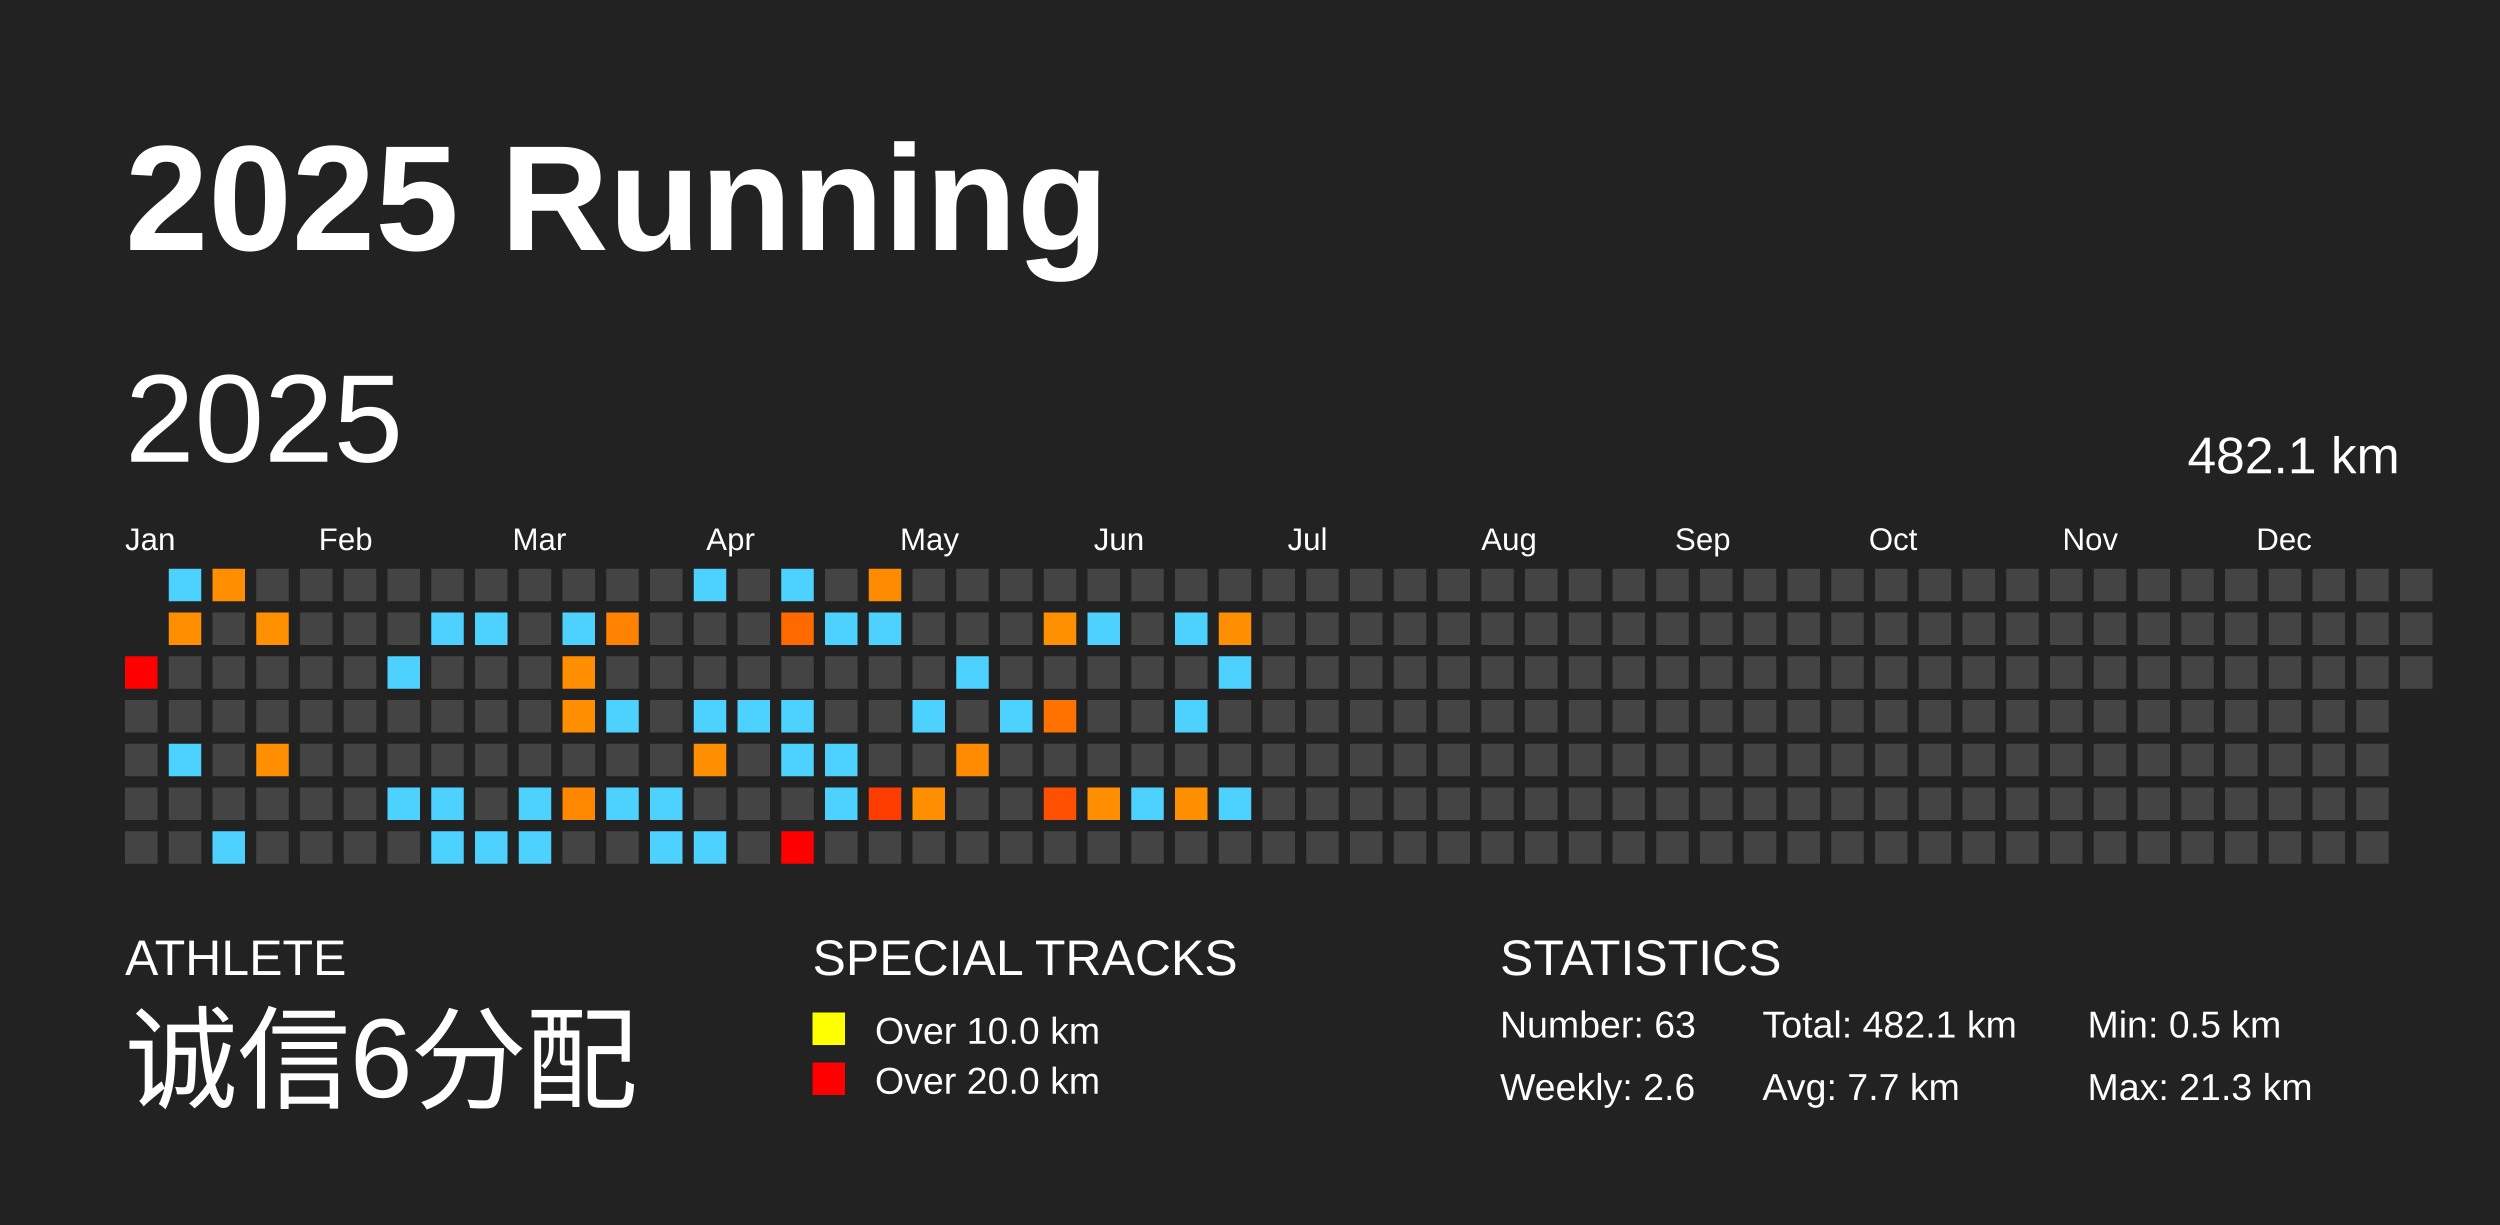
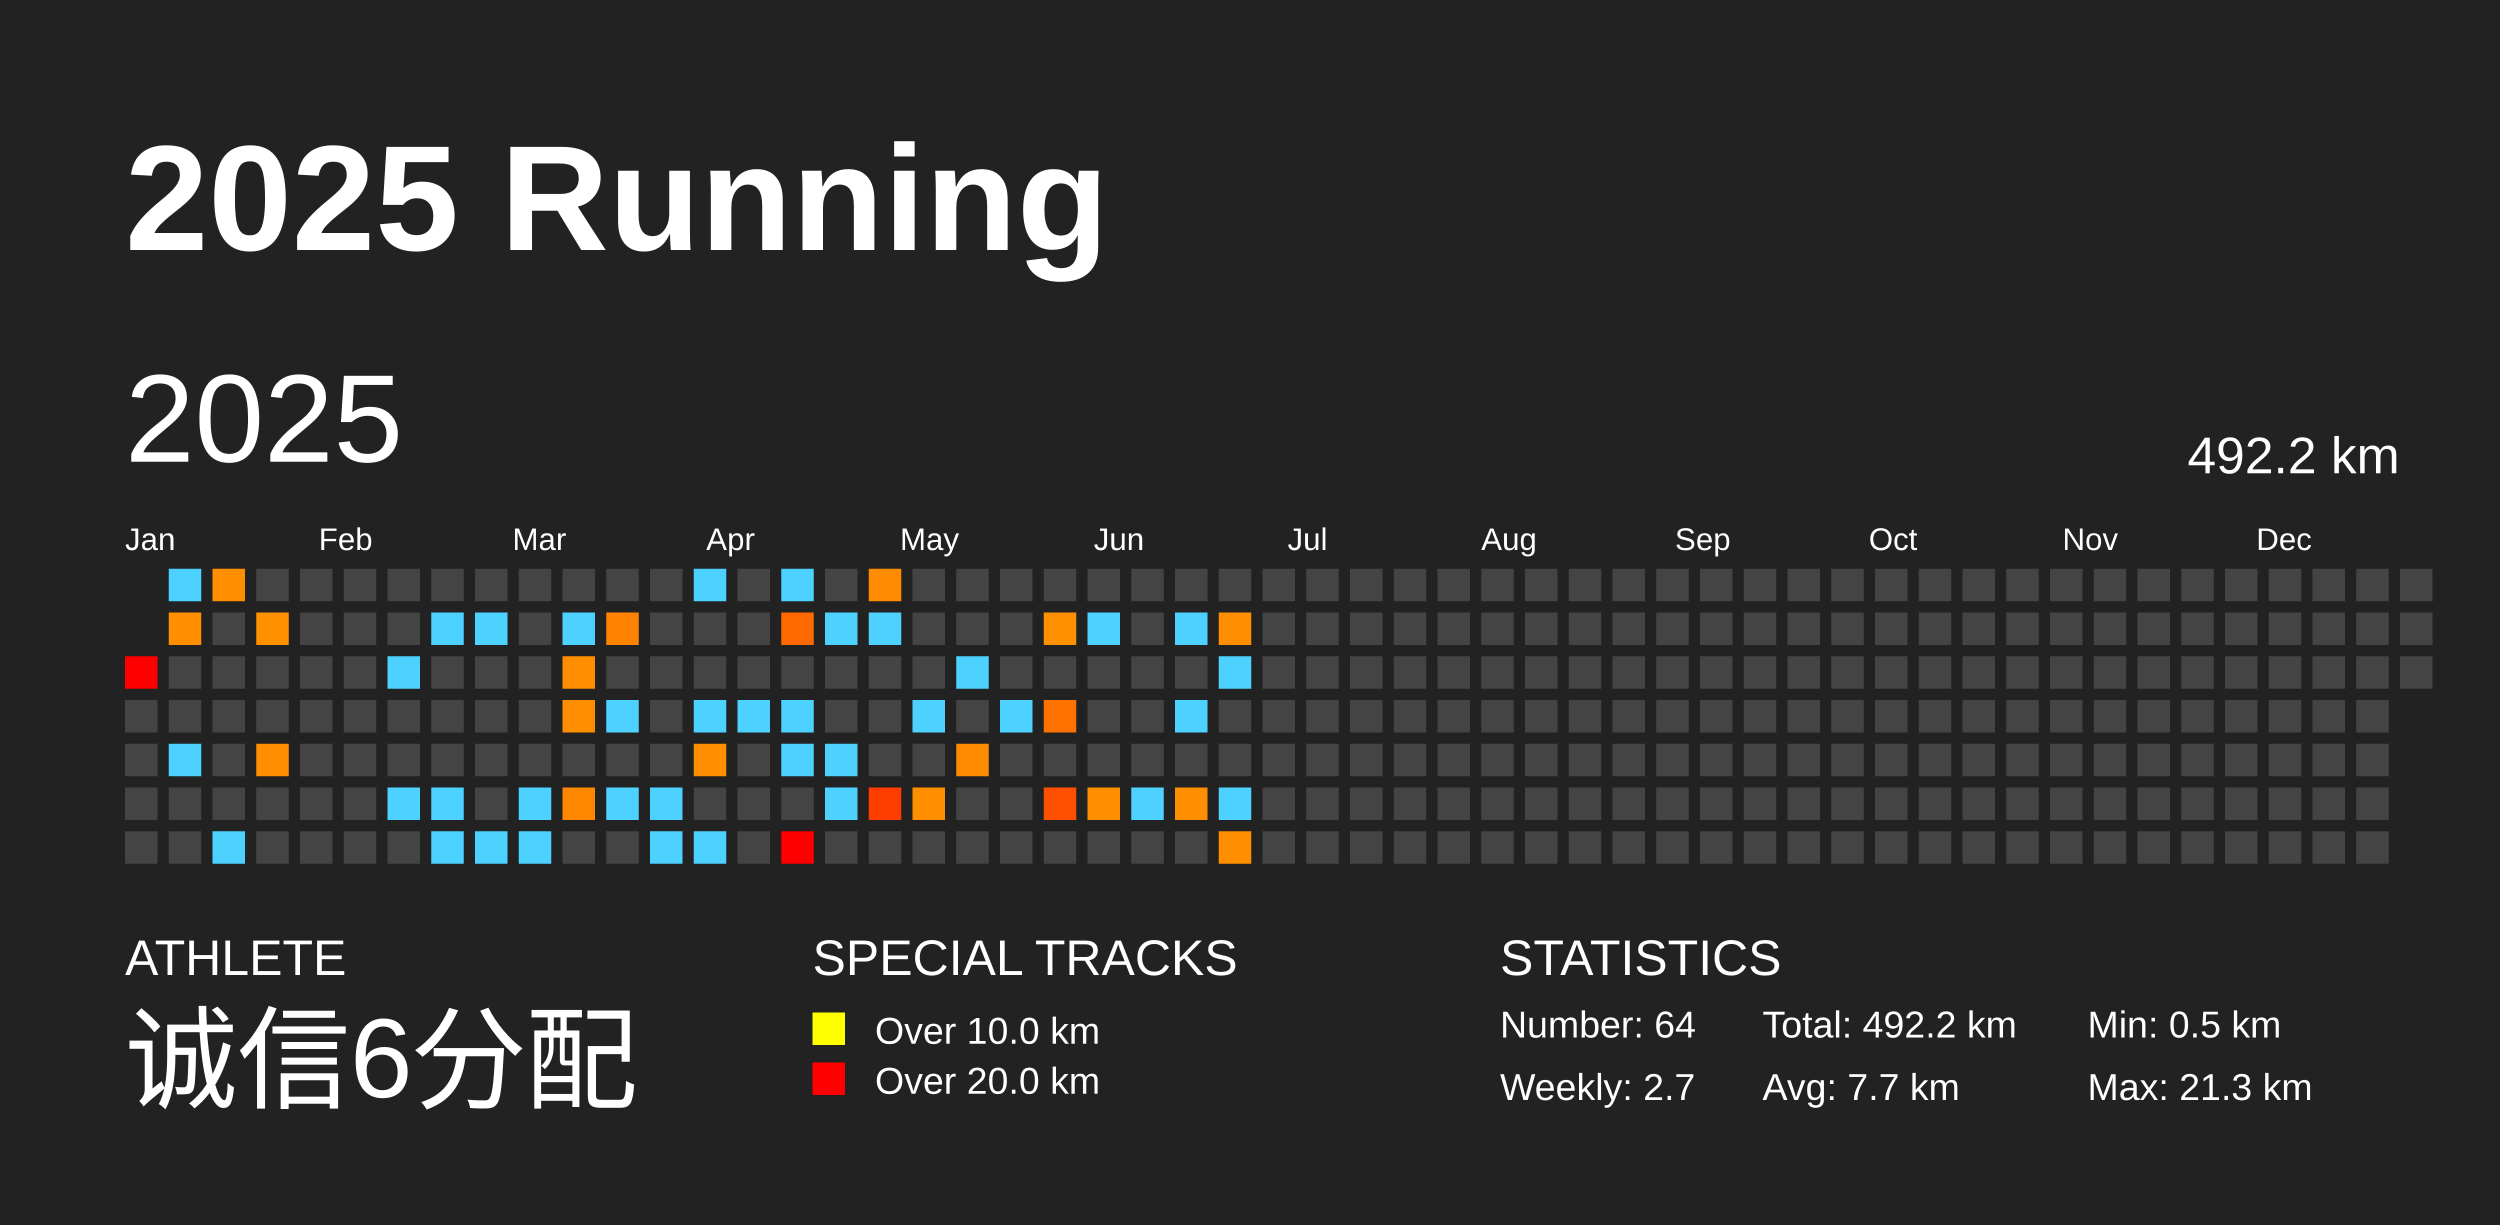
<svg xmlns="http://www.w3.org/2000/svg" baseProfile="full" height="98mm" version="1.1" viewBox="0,0,200,98" width="200mm">
  <defs />
  <rect fill="#222222" height="98" width="200" x="0" y="0" />
  <text fill="#FFFFFF" style="font-size:12px; font-family:Arial; font-weight:bold;" x="10" y="20">2025 Running</text>
  <text fill="#FFFFFF" style="font-size:4px; font-family:Arial" x="10" y="78">ATHLETE</text>
  <text fill="#FFFFFF" style="font-size:9px; font-family:Arial" x="10" y="88">诚信6分配</text>
  <text fill="#FFFFFF" style="font-size:4px; font-family:Arial" x="65" y="78">SPECIAL TRACKS</text>
  <rect fill="yellow" height="2.6" width="2.6" x="65" y="81" />
  <text fill="#FFFFFF" style="font-size:3px; font-family:Arial" x="70" y="83.5">Over 10.0 km</text>
  <rect fill="red" height="2.6" width="2.6" x="65" y="85" />
  <text fill="#FFFFFF" style="font-size:3px; font-family:Arial" x="70" y="87.5">Over 20.0 km</text>
  <text fill="#FFFFFF" style="font-size:4px; font-family:Arial" x="120" y="78">STATISTICS</text>
-   <text fill="#FFFFFF" style="font-size:3px; font-family:Arial" x="120" y="83">Number: 63</text>
-   <text fill="#FFFFFF" style="font-size:3px; font-family:Arial" x="120" y="88">Weekly: 2.6</text>
-   <text fill="#FFFFFF" style="font-size:3px; font-family:Arial" x="141" y="83">Total: 482.1 km</text>
+   <text fill="#FFFFFF" style="font-size:3px; font-family:Arial" x="120" y="83">Number: 64</text>
+   <text fill="#FFFFFF" style="font-size:3px; font-family:Arial" x="120" y="88">Weekly: 2.7</text>
+   <text fill="#FFFFFF" style="font-size:3px; font-family:Arial" x="141" y="83">Total: 492.2 km</text>
  <text fill="#FFFFFF" style="font-size:3px; font-family:Arial" x="141" y="88">Avg: 7.7 km</text>
  <text fill="#FFFFFF" style="font-size:3px; font-family:Arial" x="167" y="83">Min: 0.5 km</text>
  <text fill="#FFFFFF" style="font-size:3px; font-family:Arial" x="167" y="88">Max: 21.3 km</text>
  <text dominant-baseline="hanging" fill="#FFFFFF" style="font-size:10.0px; font-family:Arial;" x="10" y="30">2025</text>
-   <text dominant-baseline="hanging" fill="#FFFFFF" style="font-size:4.125px; font-family:Arial;" x="175" y="35">482.1 km</text>
+   <text dominant-baseline="hanging" fill="#FFFFFF" style="font-size:4.125px; font-family:Arial;" x="175" y="35">492.2 km</text>
  <text fill="#FFFFFF" style="font-size:2.5px; font-family:Arial" x="10.0" y="44">Jan</text>
  <text fill="#FFFFFF" style="font-size:2.5px; font-family:Arial" x="25.5" y="44">Feb</text>
  <text fill="#FFFFFF" style="font-size:2.5px; font-family:Arial" x="41.0" y="44">Mar</text>
  <text fill="#FFFFFF" style="font-size:2.5px; font-family:Arial" x="56.5" y="44">Apr</text>
  <text fill="#FFFFFF" style="font-size:2.5px; font-family:Arial" x="72.0" y="44">May</text>
  <text fill="#FFFFFF" style="font-size:2.5px; font-family:Arial" x="87.5" y="44">Jun</text>
  <text fill="#FFFFFF" style="font-size:2.5px; font-family:Arial" x="103.0" y="44">Jul</text>
  <text fill="#FFFFFF" style="font-size:2.5px; font-family:Arial" x="118.5" y="44">Aug</text>
  <text fill="#FFFFFF" style="font-size:2.5px; font-family:Arial" x="134.0" y="44">Sep</text>
  <text fill="#FFFFFF" style="font-size:2.5px; font-family:Arial" x="149.5" y="44">Oct</text>
  <text fill="#FFFFFF" style="font-size:2.5px; font-family:Arial" x="165.0" y="44">Nov</text>
  <text fill="#FFFFFF" style="font-size:2.5px; font-family:Arial" x="180.5" y="44">Dec</text>
  <rect fill="red" height="2.6" width="2.6" x="10.0" y="52.5" />
  <rect fill="#444444" height="2.6" width="2.6" x="10.0" y="56.0" />
  <rect fill="#444444" height="2.6" width="2.6" x="10.0" y="59.5" />
  <rect fill="#444444" height="2.6" width="2.6" x="10.0" y="63.0" />
  <rect fill="#444444" height="2.6" width="2.6" x="10.0" y="66.5" />
  <rect fill="#4dd2ff" height="2.6" width="2.6" x="13.5" y="45.5" />
  <rect fill="#ff8f00" height="2.6" width="2.6" x="13.5" y="49.0" />
  <rect fill="#444444" height="2.6" width="2.6" x="13.5" y="52.5" />
  <rect fill="#444444" height="2.6" width="2.6" x="13.5" y="56.0" />
  <rect fill="#4dd2ff" height="2.6" width="2.6" x="13.5" y="59.5" />
  <rect fill="#444444" height="2.6" width="2.6" x="13.5" y="63.0" />
  <rect fill="#444444" height="2.6" width="2.6" x="13.5" y="66.5" />
  <rect fill="#ff8f00" height="2.6" width="2.6" x="17.0" y="45.5" />
  <rect fill="#444444" height="2.6" width="2.6" x="17.0" y="49.0" />
  <rect fill="#444444" height="2.6" width="2.6" x="17.0" y="52.5" />
  <rect fill="#444444" height="2.6" width="2.6" x="17.0" y="56.0" />
  <rect fill="#444444" height="2.6" width="2.6" x="17.0" y="59.5" />
  <rect fill="#444444" height="2.6" width="2.6" x="17.0" y="63.0" />
  <rect fill="#4dd2ff" height="2.6" width="2.6" x="17.0" y="66.5" />
  <rect fill="#444444" height="2.6" width="2.6" x="20.5" y="45.5" />
  <rect fill="#ff9000" height="2.6" width="2.6" x="20.5" y="49.0" />
  <rect fill="#444444" height="2.6" width="2.6" x="20.5" y="52.5" />
  <rect fill="#444444" height="2.6" width="2.6" x="20.5" y="56.0" />
  <rect fill="#ff8f00" height="2.6" width="2.6" x="20.5" y="59.5" />
  <rect fill="#444444" height="2.6" width="2.6" x="20.5" y="63.0" />
  <rect fill="#444444" height="2.6" width="2.6" x="20.5" y="66.5" />
  <rect fill="#444444" height="2.6" width="2.6" x="24.0" y="45.5" />
  <rect fill="#444444" height="2.6" width="2.6" x="24.0" y="49.0" />
  <rect fill="#444444" height="2.6" width="2.6" x="24.0" y="52.5" />
  <rect fill="#444444" height="2.6" width="2.6" x="24.0" y="56.0" />
  <rect fill="#444444" height="2.6" width="2.6" x="24.0" y="59.5" />
  <rect fill="#444444" height="2.6" width="2.6" x="24.0" y="63.0" />
  <rect fill="#444444" height="2.6" width="2.6" x="24.0" y="66.5" />
  <rect fill="#444444" height="2.6" width="2.6" x="27.5" y="45.5" />
  <rect fill="#444444" height="2.6" width="2.6" x="27.5" y="49.0" />
  <rect fill="#444444" height="2.6" width="2.6" x="27.5" y="52.5" />
  <rect fill="#444444" height="2.6" width="2.6" x="27.5" y="56.0" />
  <rect fill="#444444" height="2.6" width="2.6" x="27.5" y="59.5" />
  <rect fill="#444444" height="2.6" width="2.6" x="27.5" y="63.0" />
  <rect fill="#444444" height="2.6" width="2.6" x="27.5" y="66.5" />
  <rect fill="#444444" height="2.6" width="2.6" x="31.0" y="45.5" />
  <rect fill="#444444" height="2.6" width="2.6" x="31.0" y="49.0" />
  <rect fill="#4dd2ff" height="2.6" width="2.6" x="31.0" y="52.5" />
  <rect fill="#444444" height="2.6" width="2.6" x="31.0" y="56.0" />
  <rect fill="#444444" height="2.6" width="2.6" x="31.0" y="59.5" />
  <rect fill="#4dd2ff" height="2.6" width="2.6" x="31.0" y="63.0" />
  <rect fill="#444444" height="2.6" width="2.6" x="31.0" y="66.5" />
  <rect fill="#444444" height="2.6" width="2.6" x="34.5" y="45.5" />
  <rect fill="#4dd2ff" height="2.6" width="2.6" x="34.5" y="49.0" />
  <rect fill="#444444" height="2.6" width="2.6" x="34.5" y="52.5" />
  <rect fill="#444444" height="2.6" width="2.6" x="34.5" y="56.0" />
  <rect fill="#444444" height="2.6" width="2.6" x="34.5" y="59.5" />
  <rect fill="#4dd2ff" height="2.6" width="2.6" x="34.5" y="63.0" />
  <rect fill="#4dd2ff" height="2.6" width="2.6" x="34.5" y="66.5" />
  <rect fill="#444444" height="2.6" width="2.6" x="38.0" y="45.5" />
  <rect fill="#4dd2ff" height="2.6" width="2.6" x="38.0" y="49.0" />
  <rect fill="#444444" height="2.6" width="2.6" x="38.0" y="52.5" />
  <rect fill="#444444" height="2.6" width="2.6" x="38.0" y="56.0" />
  <rect fill="#444444" height="2.6" width="2.6" x="38.0" y="59.5" />
  <rect fill="#444444" height="2.6" width="2.6" x="38.0" y="63.0" />
  <rect fill="#4dd2ff" height="2.6" width="2.6" x="38.0" y="66.5" />
  <rect fill="#444444" height="2.6" width="2.6" x="41.5" y="45.5" />
  <rect fill="#444444" height="2.6" width="2.6" x="41.5" y="49.0" />
  <rect fill="#444444" height="2.6" width="2.6" x="41.5" y="52.5" />
  <rect fill="#444444" height="2.6" width="2.6" x="41.5" y="56.0" />
  <rect fill="#444444" height="2.6" width="2.6" x="41.5" y="59.5" />
  <rect fill="#4dd2ff" height="2.6" width="2.6" x="41.5" y="63.0" />
  <rect fill="#4dd2ff" height="2.6" width="2.6" x="41.5" y="66.5" />
  <rect fill="#444444" height="2.6" width="2.6" x="45.0" y="45.5" />
  <rect fill="#4dd2ff" height="2.6" width="2.6" x="45.0" y="49.0" />
  <rect fill="#ff8f00" height="2.6" width="2.6" x="45.0" y="52.5" />
  <rect fill="#ff8e00" height="2.6" width="2.6" x="45.0" y="56.0" />
  <rect fill="#444444" height="2.6" width="2.6" x="45.0" y="59.5" />
  <rect fill="#ff8800" height="2.6" width="2.6" x="45.0" y="63.0" />
  <rect fill="#444444" height="2.6" width="2.6" x="45.0" y="66.5" />
  <rect fill="#444444" height="2.6" width="2.6" x="48.5" y="45.5" />
  <rect fill="#ff8300" height="2.6" width="2.6" x="48.5" y="49.0" />
  <rect fill="#444444" height="2.6" width="2.6" x="48.5" y="52.5" />
  <rect fill="#4dd2ff" height="2.6" width="2.6" x="48.5" y="56.0" />
  <rect fill="#444444" height="2.6" width="2.6" x="48.5" y="59.5" />
  <rect fill="#4dd2ff" height="2.6" width="2.6" x="48.5" y="63.0" />
  <rect fill="#444444" height="2.6" width="2.6" x="48.5" y="66.5" />
  <rect fill="#444444" height="2.6" width="2.6" x="52.0" y="45.5" />
  <rect fill="#444444" height="2.6" width="2.6" x="52.0" y="49.0" />
  <rect fill="#444444" height="2.6" width="2.6" x="52.0" y="52.5" />
  <rect fill="#444444" height="2.6" width="2.6" x="52.0" y="56.0" />
  <rect fill="#444444" height="2.6" width="2.6" x="52.0" y="59.5" />
  <rect fill="#4dd2ff" height="2.6" width="2.6" x="52.0" y="63.0" />
  <rect fill="#4dd2ff" height="2.6" width="2.6" x="52.0" y="66.5" />
  <rect fill="#4dd2ff" height="2.6" width="2.6" x="55.5" y="45.5" />
  <rect fill="#444444" height="2.6" width="2.6" x="55.5" y="49.0" />
  <rect fill="#444444" height="2.6" width="2.6" x="55.5" y="52.5" />
  <rect fill="#4dd2ff" height="2.6" width="2.6" x="55.5" y="56.0" />
  <rect fill="#ff8f00" height="2.6" width="2.6" x="55.5" y="59.5" />
  <rect fill="#444444" height="2.6" width="2.6" x="55.5" y="63.0" />
  <rect fill="#4dd2ff" height="2.6" width="2.6" x="55.5" y="66.5" />
  <rect fill="#444444" height="2.6" width="2.6" x="59.0" y="45.5" />
  <rect fill="#444444" height="2.6" width="2.6" x="59.0" y="49.0" />
  <rect fill="#444444" height="2.6" width="2.6" x="59.0" y="52.5" />
  <rect fill="#4dd2ff" height="2.6" width="2.6" x="59.0" y="56.0" />
  <rect fill="#444444" height="2.6" width="2.6" x="59.0" y="59.5" />
  <rect fill="#444444" height="2.6" width="2.6" x="59.0" y="63.0" />
  <rect fill="#444444" height="2.6" width="2.6" x="59.0" y="66.5" />
  <rect fill="#4dd2ff" height="2.6" width="2.6" x="62.5" y="45.5" />
  <rect fill="#ff6900" height="2.6" width="2.6" x="62.5" y="49.0" />
  <rect fill="#444444" height="2.6" width="2.6" x="62.5" y="52.5" />
  <rect fill="#4dd2ff" height="2.6" width="2.6" x="62.5" y="56.0" />
  <rect fill="#4dd2ff" height="2.6" width="2.6" x="62.5" y="59.5" />
  <rect fill="#444444" height="2.6" width="2.6" x="62.5" y="63.0" />
  <rect fill="red" height="2.6" width="2.6" x="62.5" y="66.5" />
  <rect fill="#444444" height="2.6" width="2.6" x="66.0" y="45.5" />
  <rect fill="#4dd2ff" height="2.6" width="2.6" x="66.0" y="49.0" />
  <rect fill="#444444" height="2.6" width="2.6" x="66.0" y="52.5" />
  <rect fill="#444444" height="2.6" width="2.6" x="66.0" y="56.0" />
  <rect fill="#4dd2ff" height="2.6" width="2.6" x="66.0" y="59.5" />
  <rect fill="#4dd2ff" height="2.6" width="2.6" x="66.0" y="63.0" />
  <rect fill="#444444" height="2.6" width="2.6" x="66.0" y="66.5" />
  <rect fill="#ff8c00" height="2.6" width="2.6" x="69.5" y="45.5" />
  <rect fill="#4dd2ff" height="2.6" width="2.6" x="69.5" y="49.0" />
  <rect fill="#444444" height="2.6" width="2.6" x="69.5" y="52.5" />
  <rect fill="#444444" height="2.6" width="2.6" x="69.5" y="56.0" />
  <rect fill="#444444" height="2.6" width="2.6" x="69.5" y="59.5" />
  <rect fill="#ff3d00" height="2.6" width="2.6" x="69.5" y="63.0" />
  <rect fill="#444444" height="2.6" width="2.6" x="69.5" y="66.5" />
  <rect fill="#444444" height="2.6" width="2.6" x="73.0" y="45.5" />
  <rect fill="#444444" height="2.6" width="2.6" x="73.0" y="49.0" />
  <rect fill="#444444" height="2.6" width="2.6" x="73.0" y="52.5" />
  <rect fill="#4dd2ff" height="2.6" width="2.6" x="73.0" y="56.0" />
  <rect fill="#444444" height="2.6" width="2.6" x="73.0" y="59.5" />
  <rect fill="#ff8f00" height="2.6" width="2.6" x="73.0" y="63.0" />
  <rect fill="#444444" height="2.6" width="2.6" x="73.0" y="66.5" />
  <rect fill="#444444" height="2.6" width="2.6" x="76.5" y="45.5" />
  <rect fill="#444444" height="2.6" width="2.6" x="76.5" y="49.0" />
  <rect fill="#4dd2ff" height="2.6" width="2.6" x="76.5" y="52.5" />
  <rect fill="#444444" height="2.6" width="2.6" x="76.5" y="56.0" />
  <rect fill="#ff8c00" height="2.6" width="2.6" x="76.5" y="59.5" />
  <rect fill="#444444" height="2.6" width="2.6" x="76.5" y="63.0" />
  <rect fill="#444444" height="2.6" width="2.6" x="76.5" y="66.5" />
  <rect fill="#444444" height="2.6" width="2.6" x="80.0" y="45.5" />
  <rect fill="#444444" height="2.6" width="2.6" x="80.0" y="49.0" />
  <rect fill="#444444" height="2.6" width="2.6" x="80.0" y="52.5" />
  <rect fill="#4dd2ff" height="2.6" width="2.6" x="80.0" y="56.0" />
  <rect fill="#444444" height="2.6" width="2.6" x="80.0" y="59.5" />
  <rect fill="#444444" height="2.6" width="2.6" x="80.0" y="63.0" />
  <rect fill="#444444" height="2.6" width="2.6" x="80.0" y="66.5" />
  <rect fill="#444444" height="2.6" width="2.6" x="83.5" y="45.5" />
  <rect fill="#ff9000" height="2.6" width="2.6" x="83.5" y="49.0" />
  <rect fill="#444444" height="2.6" width="2.6" x="83.5" y="52.5" />
  <rect fill="#ff7200" height="2.6" width="2.6" x="83.5" y="56.0" />
  <rect fill="#444444" height="2.6" width="2.6" x="83.5" y="59.5" />
  <rect fill="#ff4f00" height="2.6" width="2.6" x="83.5" y="63.0" />
  <rect fill="#444444" height="2.6" width="2.6" x="83.5" y="66.5" />
  <rect fill="#444444" height="2.6" width="2.6" x="87.0" y="45.5" />
  <rect fill="#4dd2ff" height="2.6" width="2.6" x="87.0" y="49.0" />
  <rect fill="#444444" height="2.6" width="2.6" x="87.0" y="52.5" />
  <rect fill="#444444" height="2.6" width="2.6" x="87.0" y="56.0" />
  <rect fill="#444444" height="2.6" width="2.6" x="87.0" y="59.5" />
  <rect fill="#ff8f00" height="2.6" width="2.6" x="87.0" y="63.0" />
  <rect fill="#444444" height="2.6" width="2.6" x="87.0" y="66.5" />
  <rect fill="#444444" height="2.6" width="2.6" x="90.5" y="45.5" />
  <rect fill="#444444" height="2.6" width="2.6" x="90.5" y="49.0" />
  <rect fill="#444444" height="2.6" width="2.6" x="90.5" y="52.5" />
  <rect fill="#444444" height="2.6" width="2.6" x="90.5" y="56.0" />
  <rect fill="#444444" height="2.6" width="2.6" x="90.5" y="59.5" />
  <rect fill="#4dd2ff" height="2.6" width="2.6" x="90.5" y="63.0" />
  <rect fill="#444444" height="2.6" width="2.6" x="90.5" y="66.5" />
  <rect fill="#444444" height="2.6" width="2.6" x="94.0" y="45.5" />
  <rect fill="#4dd2ff" height="2.6" width="2.6" x="94.0" y="49.0" />
  <rect fill="#444444" height="2.6" width="2.6" x="94.0" y="52.5" />
  <rect fill="#4dd2ff" height="2.6" width="2.6" x="94.0" y="56.0" />
  <rect fill="#444444" height="2.6" width="2.6" x="94.0" y="59.5" />
  <rect fill="#ff8e00" height="2.6" width="2.6" x="94.0" y="63.0" />
  <rect fill="#444444" height="2.6" width="2.6" x="94.0" y="66.5" />
  <rect fill="#444444" height="2.6" width="2.6" x="97.5" y="45.5" />
  <rect fill="#ff8f00" height="2.6" width="2.6" x="97.5" y="49.0" />
  <rect fill="#4dd2ff" height="2.6" width="2.6" x="97.5" y="52.5" />
  <rect fill="#444444" height="2.6" width="2.6" x="97.5" y="56.0" />
  <rect fill="#444444" height="2.6" width="2.6" x="97.5" y="59.5" />
  <rect fill="#4dd2ff" height="2.6" width="2.6" x="97.5" y="63.0" />
-   <rect fill="#444444" height="2.6" width="2.6" x="97.5" y="66.5" />
+   <rect fill="#ff8f00" height="2.6" width="2.6" x="97.5" y="66.5" />
  <rect fill="#444444" height="2.6" width="2.6" x="101.0" y="45.5" />
  <rect fill="#444444" height="2.6" width="2.6" x="101.0" y="49.0" />
  <rect fill="#444444" height="2.6" width="2.6" x="101.0" y="52.5" />
  <rect fill="#444444" height="2.6" width="2.6" x="101.0" y="56.0" />
  <rect fill="#444444" height="2.6" width="2.6" x="101.0" y="59.5" />
  <rect fill="#444444" height="2.6" width="2.6" x="101.0" y="63.0" />
  <rect fill="#444444" height="2.6" width="2.6" x="101.0" y="66.5" />
  <rect fill="#444444" height="2.6" width="2.6" x="104.5" y="45.5" />
  <rect fill="#444444" height="2.6" width="2.6" x="104.5" y="49.0" />
  <rect fill="#444444" height="2.6" width="2.6" x="104.5" y="52.5" />
  <rect fill="#444444" height="2.6" width="2.6" x="104.5" y="56.0" />
  <rect fill="#444444" height="2.6" width="2.6" x="104.5" y="59.5" />
  <rect fill="#444444" height="2.6" width="2.6" x="104.5" y="63.0" />
  <rect fill="#444444" height="2.6" width="2.6" x="104.5" y="66.5" />
  <rect fill="#444444" height="2.6" width="2.6" x="108.0" y="45.5" />
  <rect fill="#444444" height="2.6" width="2.6" x="108.0" y="49.0" />
  <rect fill="#444444" height="2.6" width="2.6" x="108.0" y="52.5" />
  <rect fill="#444444" height="2.6" width="2.6" x="108.0" y="56.0" />
  <rect fill="#444444" height="2.6" width="2.6" x="108.0" y="59.5" />
  <rect fill="#444444" height="2.6" width="2.6" x="108.0" y="63.0" />
  <rect fill="#444444" height="2.6" width="2.6" x="108.0" y="66.5" />
  <rect fill="#444444" height="2.6" width="2.6" x="111.5" y="45.5" />
  <rect fill="#444444" height="2.6" width="2.6" x="111.5" y="49.0" />
  <rect fill="#444444" height="2.6" width="2.6" x="111.5" y="52.5" />
  <rect fill="#444444" height="2.6" width="2.6" x="111.5" y="56.0" />
  <rect fill="#444444" height="2.6" width="2.6" x="111.5" y="59.5" />
  <rect fill="#444444" height="2.6" width="2.6" x="111.5" y="63.0" />
  <rect fill="#444444" height="2.6" width="2.6" x="111.5" y="66.5" />
  <rect fill="#444444" height="2.6" width="2.6" x="115.0" y="45.5" />
  <rect fill="#444444" height="2.6" width="2.6" x="115.0" y="49.0" />
  <rect fill="#444444" height="2.6" width="2.6" x="115.0" y="52.5" />
  <rect fill="#444444" height="2.6" width="2.6" x="115.0" y="56.0" />
  <rect fill="#444444" height="2.6" width="2.6" x="115.0" y="59.5" />
  <rect fill="#444444" height="2.6" width="2.6" x="115.0" y="63.0" />
  <rect fill="#444444" height="2.6" width="2.6" x="115.0" y="66.5" />
  <rect fill="#444444" height="2.6" width="2.6" x="118.5" y="45.5" />
  <rect fill="#444444" height="2.6" width="2.6" x="118.5" y="49.0" />
  <rect fill="#444444" height="2.6" width="2.6" x="118.5" y="52.5" />
  <rect fill="#444444" height="2.6" width="2.6" x="118.5" y="56.0" />
  <rect fill="#444444" height="2.6" width="2.6" x="118.5" y="59.5" />
  <rect fill="#444444" height="2.6" width="2.6" x="118.5" y="63.0" />
  <rect fill="#444444" height="2.6" width="2.6" x="118.5" y="66.5" />
  <rect fill="#444444" height="2.6" width="2.6" x="122.0" y="45.5" />
  <rect fill="#444444" height="2.6" width="2.6" x="122.0" y="49.0" />
  <rect fill="#444444" height="2.6" width="2.6" x="122.0" y="52.5" />
  <rect fill="#444444" height="2.6" width="2.6" x="122.0" y="56.0" />
  <rect fill="#444444" height="2.6" width="2.6" x="122.0" y="59.5" />
  <rect fill="#444444" height="2.6" width="2.6" x="122.0" y="63.0" />
  <rect fill="#444444" height="2.6" width="2.6" x="122.0" y="66.5" />
  <rect fill="#444444" height="2.6" width="2.6" x="125.5" y="45.5" />
  <rect fill="#444444" height="2.6" width="2.6" x="125.5" y="49.0" />
  <rect fill="#444444" height="2.6" width="2.6" x="125.5" y="52.5" />
  <rect fill="#444444" height="2.6" width="2.6" x="125.5" y="56.0" />
  <rect fill="#444444" height="2.6" width="2.6" x="125.5" y="59.5" />
  <rect fill="#444444" height="2.6" width="2.6" x="125.5" y="63.0" />
  <rect fill="#444444" height="2.6" width="2.6" x="125.5" y="66.5" />
  <rect fill="#444444" height="2.6" width="2.6" x="129.0" y="45.5" />
  <rect fill="#444444" height="2.6" width="2.6" x="129.0" y="49.0" />
  <rect fill="#444444" height="2.6" width="2.6" x="129.0" y="52.5" />
  <rect fill="#444444" height="2.6" width="2.6" x="129.0" y="56.0" />
  <rect fill="#444444" height="2.6" width="2.6" x="129.0" y="59.5" />
  <rect fill="#444444" height="2.6" width="2.6" x="129.0" y="63.0" />
  <rect fill="#444444" height="2.6" width="2.6" x="129.0" y="66.5" />
  <rect fill="#444444" height="2.6" width="2.6" x="132.5" y="45.5" />
  <rect fill="#444444" height="2.6" width="2.6" x="132.5" y="49.0" />
  <rect fill="#444444" height="2.6" width="2.6" x="132.5" y="52.5" />
  <rect fill="#444444" height="2.6" width="2.6" x="132.5" y="56.0" />
  <rect fill="#444444" height="2.6" width="2.6" x="132.5" y="59.5" />
  <rect fill="#444444" height="2.6" width="2.6" x="132.5" y="63.0" />
  <rect fill="#444444" height="2.6" width="2.6" x="132.5" y="66.5" />
  <rect fill="#444444" height="2.6" width="2.6" x="136.0" y="45.5" />
  <rect fill="#444444" height="2.6" width="2.6" x="136.0" y="49.0" />
  <rect fill="#444444" height="2.6" width="2.6" x="136.0" y="52.5" />
  <rect fill="#444444" height="2.6" width="2.6" x="136.0" y="56.0" />
  <rect fill="#444444" height="2.6" width="2.6" x="136.0" y="59.5" />
  <rect fill="#444444" height="2.6" width="2.6" x="136.0" y="63.0" />
  <rect fill="#444444" height="2.6" width="2.6" x="136.0" y="66.5" />
  <rect fill="#444444" height="2.6" width="2.6" x="139.5" y="45.5" />
  <rect fill="#444444" height="2.6" width="2.6" x="139.5" y="49.0" />
  <rect fill="#444444" height="2.6" width="2.6" x="139.5" y="52.5" />
  <rect fill="#444444" height="2.6" width="2.6" x="139.5" y="56.0" />
  <rect fill="#444444" height="2.6" width="2.6" x="139.5" y="59.5" />
  <rect fill="#444444" height="2.6" width="2.6" x="139.5" y="63.0" />
  <rect fill="#444444" height="2.6" width="2.6" x="139.5" y="66.5" />
  <rect fill="#444444" height="2.6" width="2.6" x="143.0" y="45.5" />
  <rect fill="#444444" height="2.6" width="2.6" x="143.0" y="49.0" />
  <rect fill="#444444" height="2.6" width="2.6" x="143.0" y="52.5" />
  <rect fill="#444444" height="2.6" width="2.6" x="143.0" y="56.0" />
  <rect fill="#444444" height="2.6" width="2.6" x="143.0" y="59.5" />
  <rect fill="#444444" height="2.6" width="2.6" x="143.0" y="63.0" />
  <rect fill="#444444" height="2.6" width="2.6" x="143.0" y="66.5" />
  <rect fill="#444444" height="2.6" width="2.6" x="146.5" y="45.5" />
  <rect fill="#444444" height="2.6" width="2.6" x="146.5" y="49.0" />
  <rect fill="#444444" height="2.6" width="2.6" x="146.5" y="52.5" />
  <rect fill="#444444" height="2.6" width="2.6" x="146.5" y="56.0" />
  <rect fill="#444444" height="2.6" width="2.6" x="146.5" y="59.5" />
  <rect fill="#444444" height="2.6" width="2.6" x="146.5" y="63.0" />
  <rect fill="#444444" height="2.6" width="2.6" x="146.5" y="66.5" />
  <rect fill="#444444" height="2.6" width="2.6" x="150.0" y="45.5" />
  <rect fill="#444444" height="2.6" width="2.6" x="150.0" y="49.0" />
  <rect fill="#444444" height="2.6" width="2.6" x="150.0" y="52.5" />
  <rect fill="#444444" height="2.6" width="2.6" x="150.0" y="56.0" />
  <rect fill="#444444" height="2.6" width="2.6" x="150.0" y="59.5" />
  <rect fill="#444444" height="2.6" width="2.6" x="150.0" y="63.0" />
  <rect fill="#444444" height="2.6" width="2.6" x="150.0" y="66.5" />
  <rect fill="#444444" height="2.6" width="2.6" x="153.5" y="45.5" />
  <rect fill="#444444" height="2.6" width="2.6" x="153.5" y="49.0" />
  <rect fill="#444444" height="2.6" width="2.6" x="153.5" y="52.5" />
  <rect fill="#444444" height="2.6" width="2.6" x="153.5" y="56.0" />
  <rect fill="#444444" height="2.6" width="2.6" x="153.5" y="59.5" />
  <rect fill="#444444" height="2.6" width="2.6" x="153.5" y="63.0" />
  <rect fill="#444444" height="2.6" width="2.6" x="153.5" y="66.5" />
  <rect fill="#444444" height="2.6" width="2.6" x="157.0" y="45.5" />
  <rect fill="#444444" height="2.6" width="2.6" x="157.0" y="49.0" />
  <rect fill="#444444" height="2.6" width="2.6" x="157.0" y="52.5" />
  <rect fill="#444444" height="2.6" width="2.6" x="157.0" y="56.0" />
  <rect fill="#444444" height="2.6" width="2.6" x="157.0" y="59.5" />
  <rect fill="#444444" height="2.6" width="2.6" x="157.0" y="63.0" />
  <rect fill="#444444" height="2.6" width="2.6" x="157.0" y="66.5" />
  <rect fill="#444444" height="2.6" width="2.6" x="160.5" y="45.5" />
  <rect fill="#444444" height="2.6" width="2.6" x="160.5" y="49.0" />
  <rect fill="#444444" height="2.6" width="2.6" x="160.5" y="52.5" />
  <rect fill="#444444" height="2.6" width="2.6" x="160.5" y="56.0" />
  <rect fill="#444444" height="2.6" width="2.6" x="160.5" y="59.5" />
  <rect fill="#444444" height="2.6" width="2.6" x="160.5" y="63.0" />
  <rect fill="#444444" height="2.6" width="2.6" x="160.5" y="66.5" />
  <rect fill="#444444" height="2.6" width="2.6" x="164.0" y="45.5" />
  <rect fill="#444444" height="2.6" width="2.6" x="164.0" y="49.0" />
  <rect fill="#444444" height="2.6" width="2.6" x="164.0" y="52.5" />
  <rect fill="#444444" height="2.6" width="2.6" x="164.0" y="56.0" />
  <rect fill="#444444" height="2.6" width="2.6" x="164.0" y="59.5" />
  <rect fill="#444444" height="2.6" width="2.6" x="164.0" y="63.0" />
  <rect fill="#444444" height="2.6" width="2.6" x="164.0" y="66.5" />
  <rect fill="#444444" height="2.6" width="2.6" x="167.5" y="45.5" />
  <rect fill="#444444" height="2.6" width="2.6" x="167.5" y="49.0" />
  <rect fill="#444444" height="2.6" width="2.6" x="167.5" y="52.5" />
  <rect fill="#444444" height="2.6" width="2.6" x="167.5" y="56.0" />
  <rect fill="#444444" height="2.6" width="2.6" x="167.5" y="59.5" />
  <rect fill="#444444" height="2.6" width="2.6" x="167.5" y="63.0" />
  <rect fill="#444444" height="2.6" width="2.6" x="167.5" y="66.5" />
  <rect fill="#444444" height="2.6" width="2.6" x="171.0" y="45.5" />
  <rect fill="#444444" height="2.6" width="2.6" x="171.0" y="49.0" />
  <rect fill="#444444" height="2.6" width="2.6" x="171.0" y="52.5" />
  <rect fill="#444444" height="2.6" width="2.6" x="171.0" y="56.0" />
  <rect fill="#444444" height="2.6" width="2.6" x="171.0" y="59.5" />
  <rect fill="#444444" height="2.6" width="2.6" x="171.0" y="63.0" />
  <rect fill="#444444" height="2.6" width="2.6" x="171.0" y="66.5" />
  <rect fill="#444444" height="2.6" width="2.6" x="174.5" y="45.5" />
  <rect fill="#444444" height="2.6" width="2.6" x="174.5" y="49.0" />
  <rect fill="#444444" height="2.6" width="2.6" x="174.5" y="52.5" />
  <rect fill="#444444" height="2.6" width="2.6" x="174.5" y="56.0" />
  <rect fill="#444444" height="2.6" width="2.6" x="174.5" y="59.5" />
  <rect fill="#444444" height="2.6" width="2.6" x="174.5" y="63.0" />
  <rect fill="#444444" height="2.6" width="2.6" x="174.5" y="66.5" />
  <rect fill="#444444" height="2.6" width="2.6" x="178.0" y="45.5" />
  <rect fill="#444444" height="2.6" width="2.6" x="178.0" y="49.0" />
  <rect fill="#444444" height="2.6" width="2.6" x="178.0" y="52.5" />
  <rect fill="#444444" height="2.6" width="2.6" x="178.0" y="56.0" />
  <rect fill="#444444" height="2.6" width="2.6" x="178.0" y="59.5" />
  <rect fill="#444444" height="2.6" width="2.6" x="178.0" y="63.0" />
  <rect fill="#444444" height="2.6" width="2.6" x="178.0" y="66.5" />
  <rect fill="#444444" height="2.6" width="2.6" x="181.5" y="45.5" />
  <rect fill="#444444" height="2.6" width="2.6" x="181.5" y="49.0" />
  <rect fill="#444444" height="2.6" width="2.6" x="181.5" y="52.5" />
  <rect fill="#444444" height="2.6" width="2.6" x="181.5" y="56.0" />
  <rect fill="#444444" height="2.6" width="2.6" x="181.5" y="59.5" />
  <rect fill="#444444" height="2.6" width="2.6" x="181.5" y="63.0" />
  <rect fill="#444444" height="2.6" width="2.6" x="181.5" y="66.5" />
  <rect fill="#444444" height="2.6" width="2.6" x="185.0" y="45.5" />
  <rect fill="#444444" height="2.6" width="2.6" x="185.0" y="49.0" />
  <rect fill="#444444" height="2.6" width="2.6" x="185.0" y="52.5" />
  <rect fill="#444444" height="2.6" width="2.6" x="185.0" y="56.0" />
  <rect fill="#444444" height="2.6" width="2.6" x="185.0" y="59.5" />
  <rect fill="#444444" height="2.6" width="2.6" x="185.0" y="63.0" />
  <rect fill="#444444" height="2.6" width="2.6" x="185.0" y="66.5" />
  <rect fill="#444444" height="2.6" width="2.6" x="188.5" y="45.5" />
  <rect fill="#444444" height="2.6" width="2.6" x="188.5" y="49.0" />
  <rect fill="#444444" height="2.6" width="2.6" x="188.5" y="52.5" />
  <rect fill="#444444" height="2.6" width="2.6" x="188.5" y="56.0" />
  <rect fill="#444444" height="2.6" width="2.6" x="188.5" y="59.5" />
  <rect fill="#444444" height="2.6" width="2.6" x="188.5" y="63.0" />
  <rect fill="#444444" height="2.6" width="2.6" x="188.5" y="66.5" />
  <rect fill="#444444" height="2.6" width="2.6" x="192.0" y="45.5" />
  <rect fill="#444444" height="2.6" width="2.6" x="192.0" y="49.0" />
  <rect fill="#444444" height="2.6" width="2.6" x="192.0" y="52.5" />
</svg>
